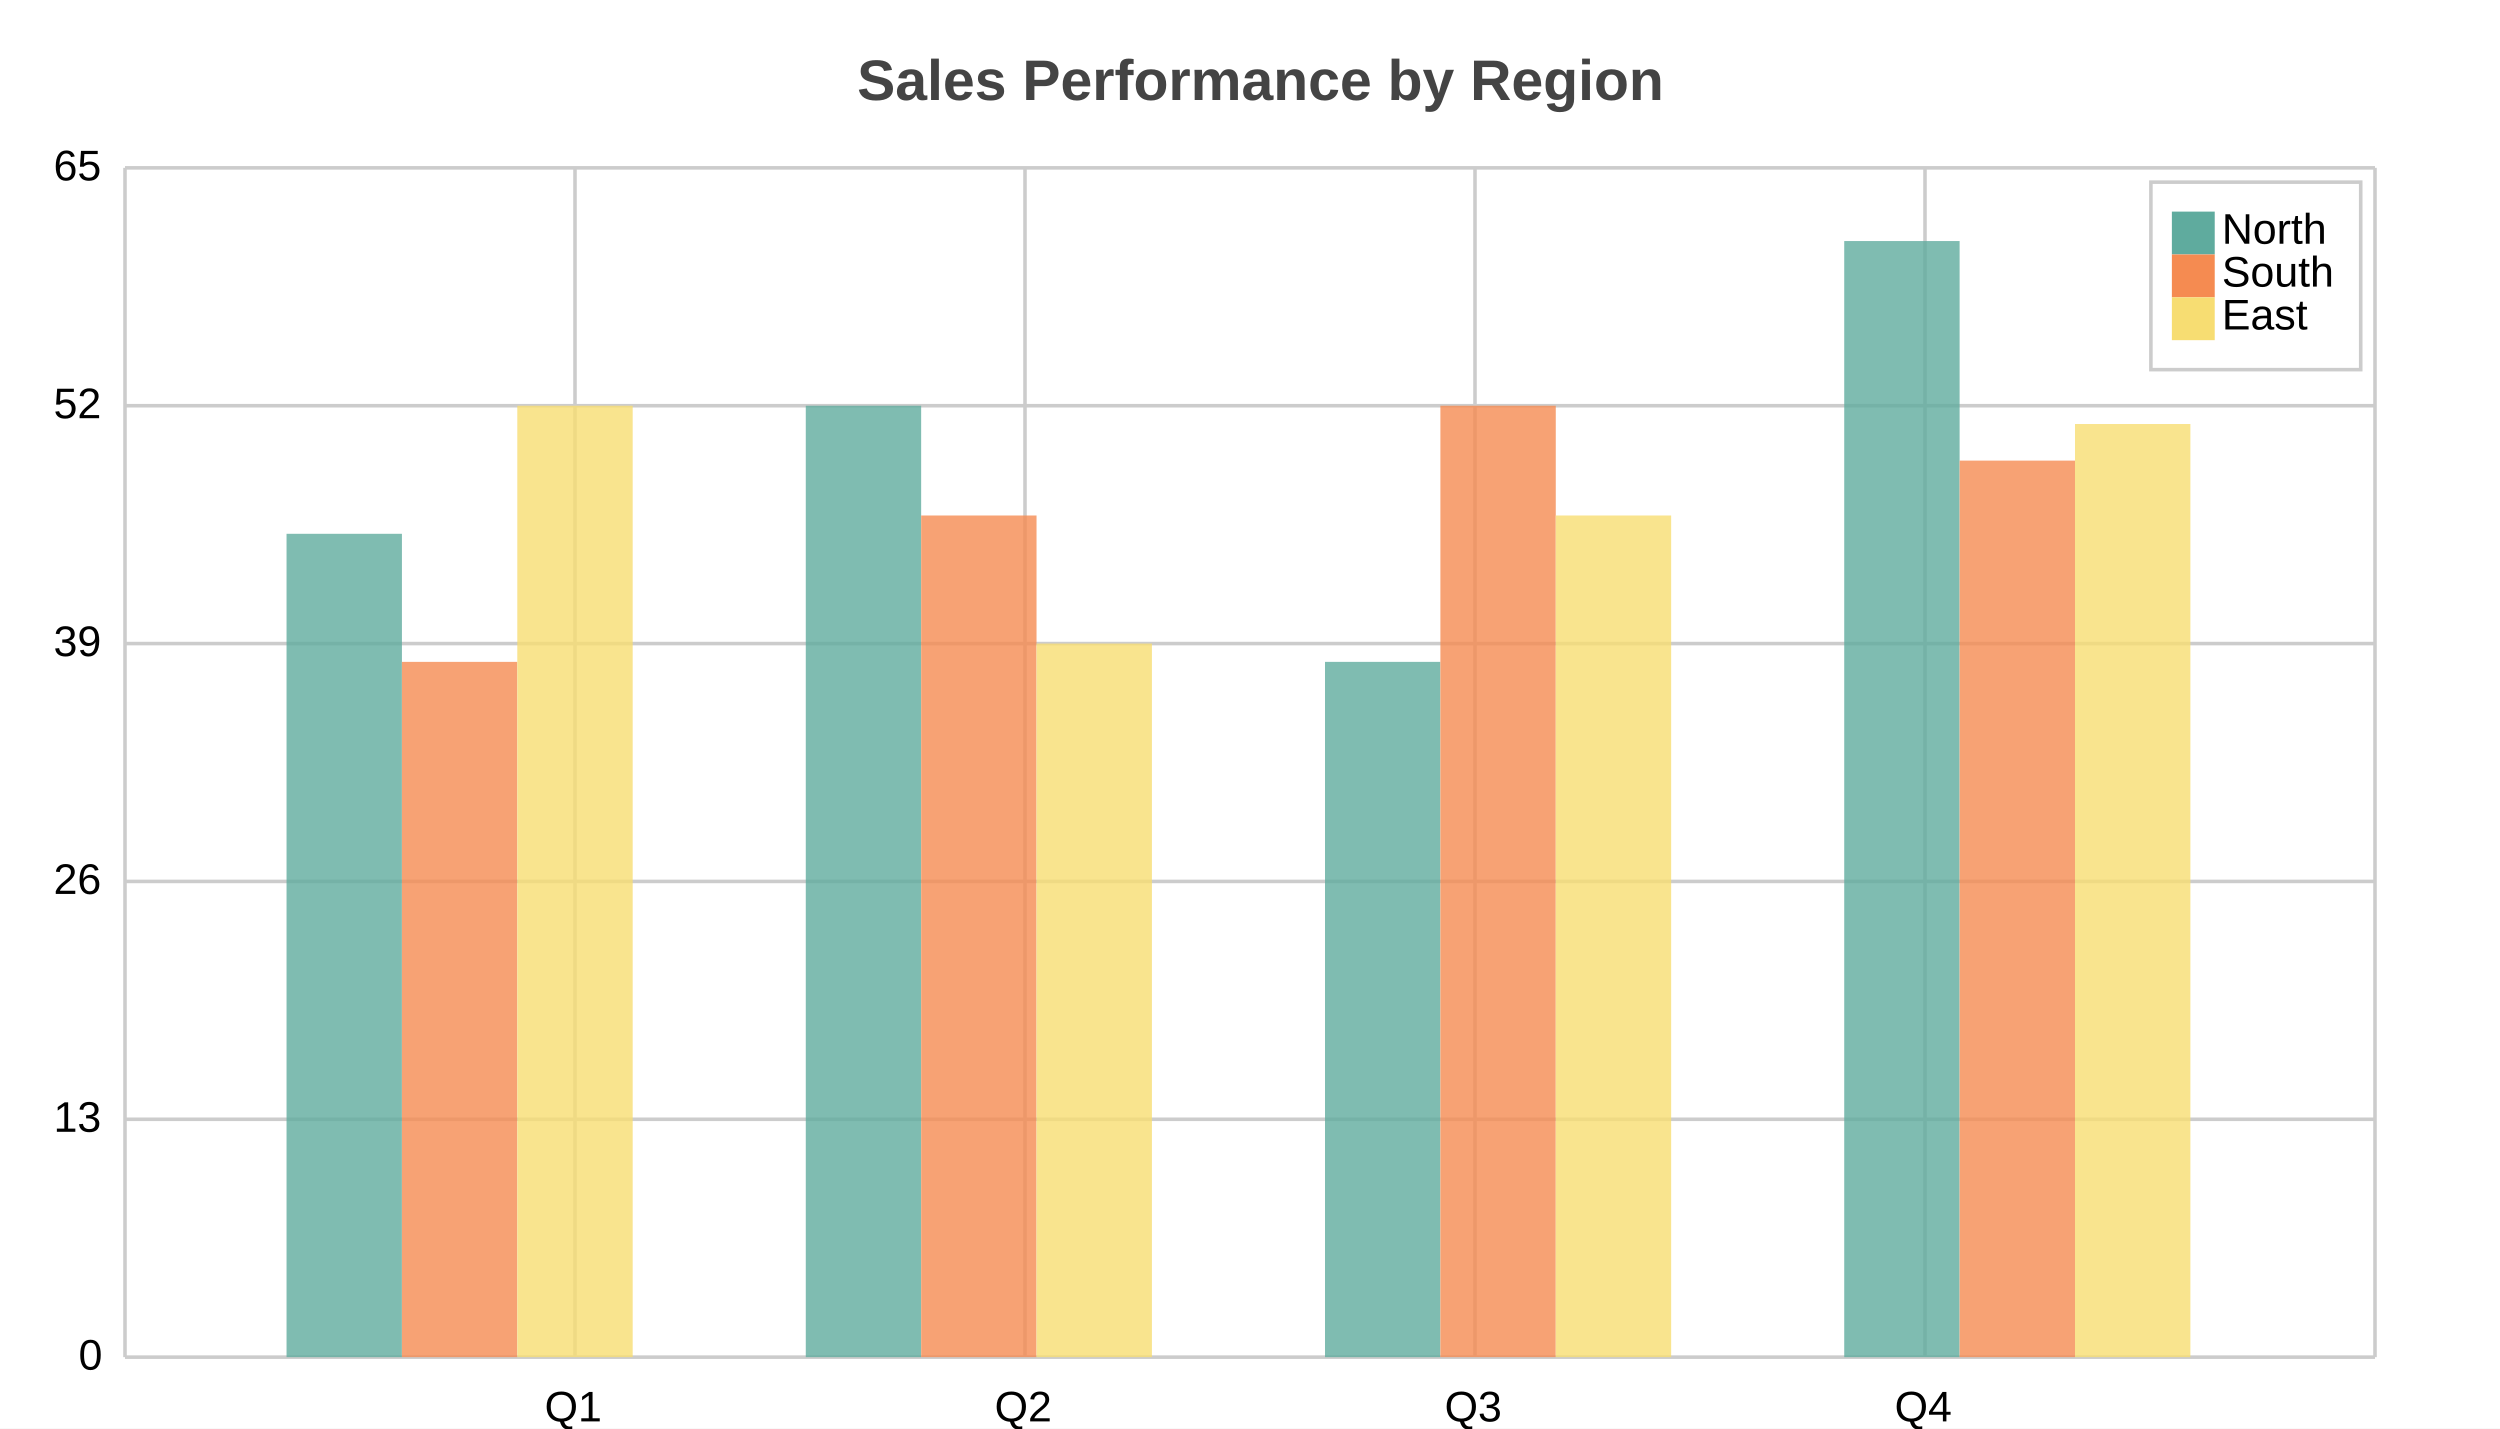
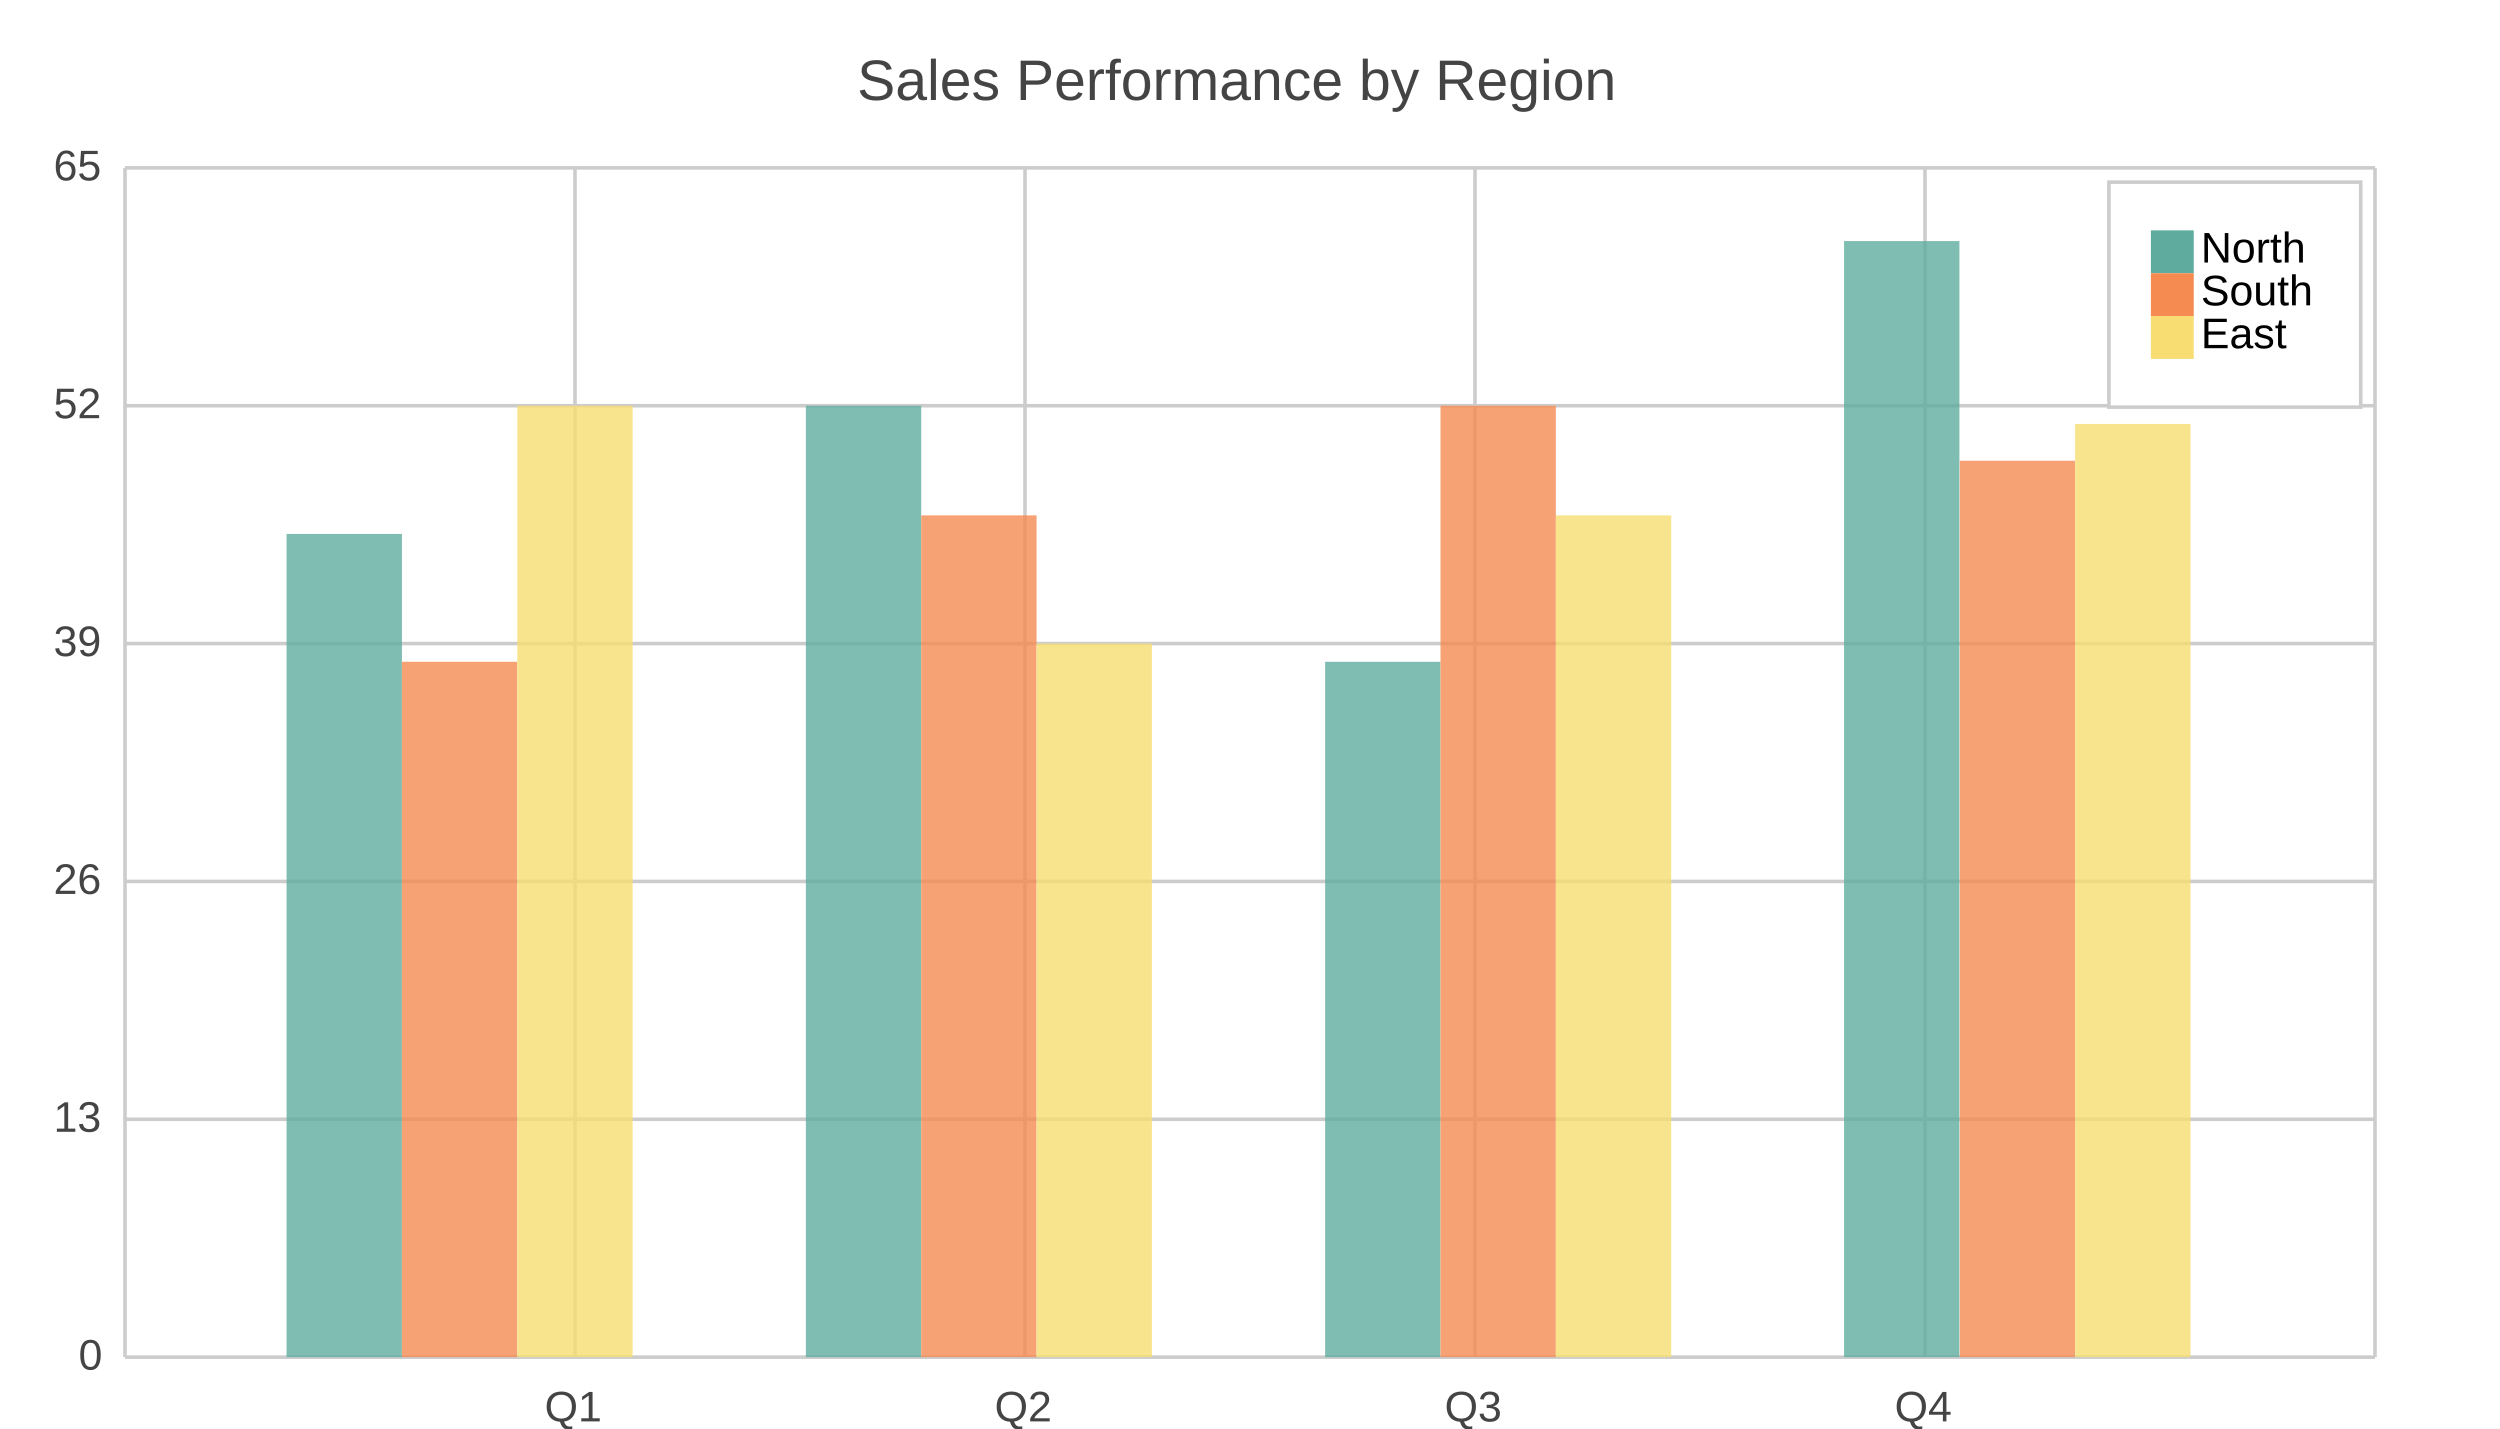
<svg xmlns="http://www.w3.org/2000/svg" width="700" height="400" viewBox="0 0 700 400">
-   <path fill="white" d="M0 0 h700 v400 h-700 v-400Z" />
-   <text transform="translate(-110.0, 18)" fill="#444444" font-family="Arial" font-weight="bold" font-size="16" x="350.0" y="10.0">Sales Performance by Region</text>
+   <path fill="#FFFFFF" d="M0 0 h700 v400 h-700 v-400Z" />
+   <text transform="translate(-110.0, 18)" fill="#444444" font-family="Arial" font-weight="normal" font-size="16" x="350.0" y="10.0">Sales Performance by Region</text>
  <g>
    <path stroke="#CCCCCC" stroke-dasharray="None" d="M0 0.0 h630.0 M0 66.6 h630.0 M0 133.2 h630.0 M0 199.8 h630.0 M0 266.4 h630.0 M0 333.0 h630.0" transform="translate(35.0, 47.0)" />
-     <g font-size="12" font-family="Arial" transform="translate(29.0, 47.0)">
+     <g font-size="12" font-family="Arial" fill="#444444" transform="translate(29.0, 47.0)">
      <text x="0" y="0.0" transform="translate(-14, 3.5)">65</text>
      <text x="0" y="66.6" transform="translate(-14, 3.5)">52</text>
      <text x="0" y="133.2" transform="translate(-14, 3.5)">39</text>
      <text x="0" y="199.8" transform="translate(-14, 3.5)">26</text>
      <text x="0" y="266.4" transform="translate(-14, 3.5)">13</text>
      <text x="0" y="333.0" transform="translate(-7, 3.5)">0</text>
    </g>
  </g>
  <g>
    <path stroke="#CCCCCC" stroke-dasharray="None" d="M0.0 0 v333.0 M126.0 0 v333.0 M252.0 0 v333.0 M378.0 0 v333.0 M504.0 0 v333.0 M630.0 0 v333.0" transform="translate(35.0, 47.0)" />
-     <g font-size="12" font-family="Arial" transform="translate(35.0, 65.0)">
+     <g font-size="12" font-family="Arial" fill="#444444" transform="translate(35.0, 65.0)">
      <text x="0.0" y="333.0" transform="translate(-2.0, 0)"> </text>
      <text x="126.0" y="333.0" transform="translate(-8.5, 0)">Q1</text>
      <text x="252.0" y="333.0" transform="translate(-8.5, 0)">Q2</text>
      <text x="378.0" y="333.0" transform="translate(-8.5, 0)">Q3</text>
      <text x="504.0" y="333.0" transform="translate(-8.5, 0)">Q4</text>
      <text x="630.0" y="333.0" transform="translate(-2.0, 0)"> </text>
    </g>
  </g>
  <g opacity="0.8" transform="translate(-35.0, -20.0) rotate(180, 350.0, 200.0) scale(-1, 1) translate(-630.0, 0) translate(-48.46154, 0)">
-     <path d="M93.692 0 h32.308 v230.538 h-32.308 v-230.538Z M239.077 0 h32.308 v266.4 h-32.308 v-266.4Z M384.462 0 h32.308 v194.677 h-32.308 v-194.677Z M529.846 0 h32.308 v312.508 h-32.308 v-312.508Z" fill="#5fab9e" />
-     <path d="M126.0 0 h32.308 v194.677 h-32.308 v-194.677Z M271.385 0 h32.308 v235.662 h-32.308 v-235.662Z M416.769 0 h32.308 v266.4 h-32.308 v-266.4Z M562.154 0 h32.308 v251.031 h-32.308 v-251.031Z" fill="#f58b51" />
-     <path d="M158.308 0 h32.308 v266.4 h-32.308 v-266.4Z M303.692 0 h32.308 v199.8 h-32.308 v-199.8Z M449.077 0 h32.308 v235.662 h-32.308 v-235.662Z M594.462 0 h32.308 v261.277 h-32.308 v-261.277Z" fill="#f7dd72" />
+     <path d="M93.7 0 h32.3 v230.5 h-32.3 v-230.5Z M239.1 0 h32.3 v266.4 h-32.3 v-266.4Z M384.5 0 h32.3 v194.7 h-32.3 v-194.7Z M529.8 0 h32.3 v312.5 h-32.3 v-312.5Z" fill="#5fab9e" />
+     <path d="M126.0 0 h32.3 v194.7 h-32.3 v-194.7Z M271.4 0 h32.3 v235.7 h-32.3 v-235.7Z M416.8 0 h32.3 v266.4 h-32.3 v-266.4Z M562.2 0 h32.3 v251.0 h-32.3 v-251.0Z" fill="#f58b51" />
+     <path d="M158.3 0 h32.3 v266.4 h-32.3 v-266.4Z M303.7 0 h32.3 v199.8 h-32.3 v-199.8Z M449.1 0 h32.3 v235.7 h-32.3 v-235.7Z M594.5 0 h32.3 v261.3 h-32.3 v-261.3Z" fill="#f7dd72" />
  </g>
  <g>
-     <rect transform="translate(-5.875, -5.25)" x="608.125" y="56.25" width="58.75" height="52.5" fill="#ffffff" stroke="#CCCCCC" />
+     <rect transform="translate(-11.75, -10.5)" x="602.25" y="61.5" width="70.5" height="63.0" fill="#ffffff" stroke="#CCCCCC" />
    <g>
-       <rect y="59.25" x="608.125" width="12" height="12" fill="#5fab9e" />
-       <text y="68.25" x="622.125" font-size="12" font-family="Arial">North</text>
+       <rect y="64.5" x="602.25" width="12" height="12" fill="#5fab9e" />
+       <text y="73.5" x="616.25" font-size="12" font-family="Arial">North</text>
    </g>
    <g>
-       <rect y="71.25" x="608.125" width="12" height="12" fill="#f58b51" />
-       <text y="80.25" x="622.125" font-size="12" font-family="Arial">South</text>
+       <rect y="76.5" x="602.25" width="12" height="12" fill="#f58b51" />
+       <text y="85.5" x="616.25" font-size="12" font-family="Arial">South</text>
    </g>
    <g>
-       <rect y="83.25" x="608.125" width="12" height="12" fill="#f7dd72" />
-       <text y="92.25" x="622.125" font-size="12" font-family="Arial">East</text>
+       <rect y="88.5" x="602.25" width="12" height="12" fill="#f7dd72" />
+       <text y="97.5" x="616.25" font-size="12" font-family="Arial">East</text>
    </g>
  </g>
</svg>
